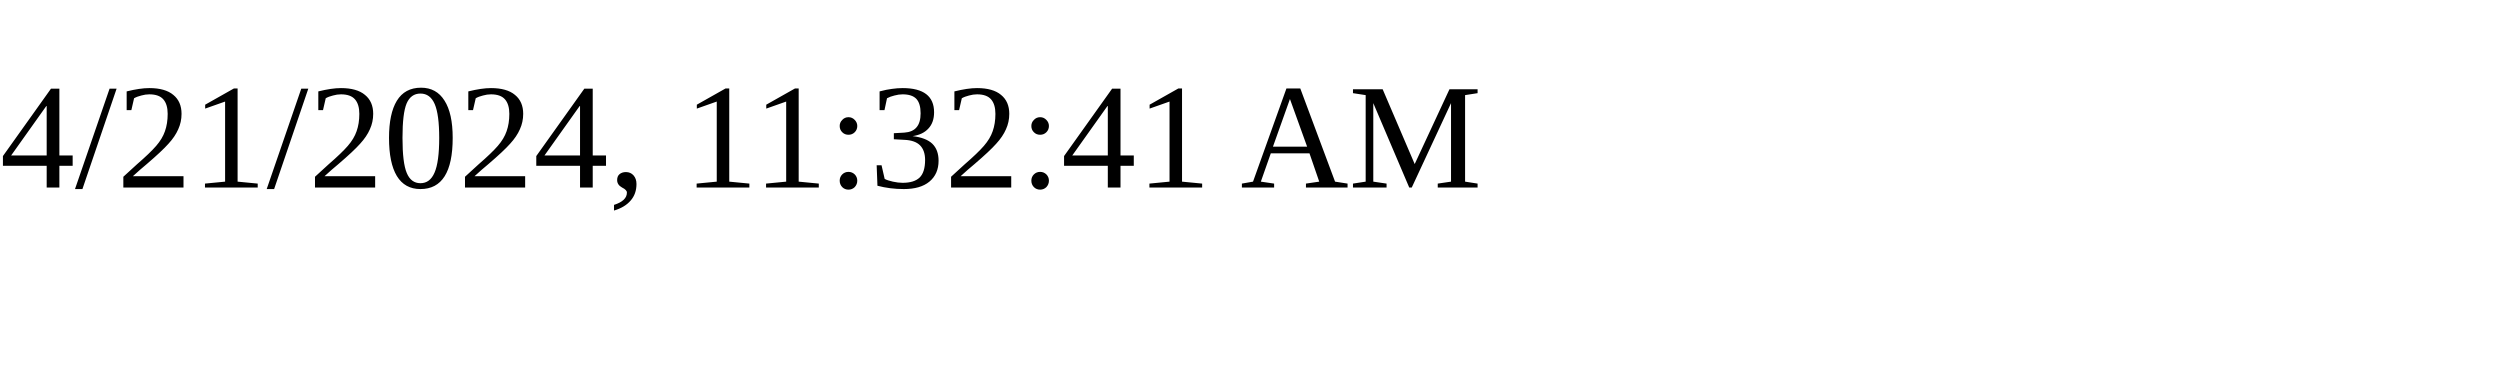
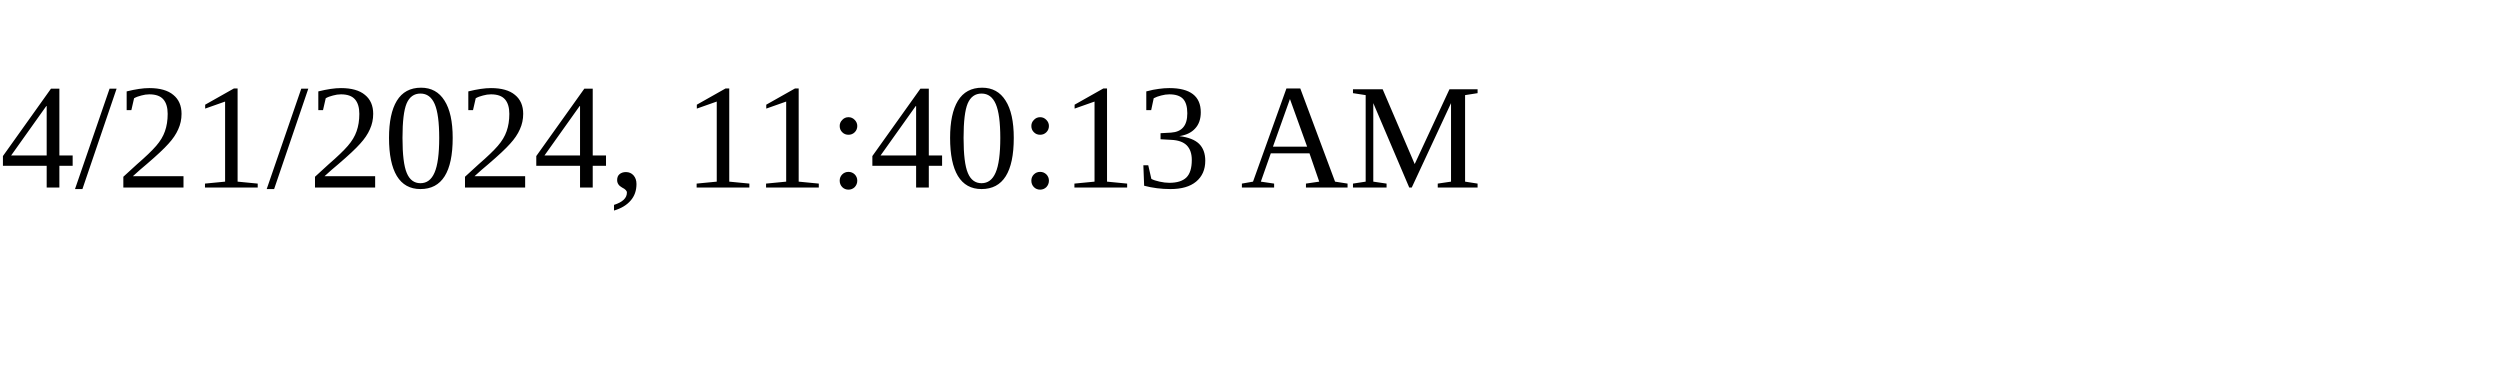
<svg xmlns="http://www.w3.org/2000/svg" height="30" width="200">
-   <text x="0" y="15">4/21/2024, 11:32:41 AM</text>
+   <text x="0" y="15">4/21/2024, 11:40:13 AM</text>
</svg>
